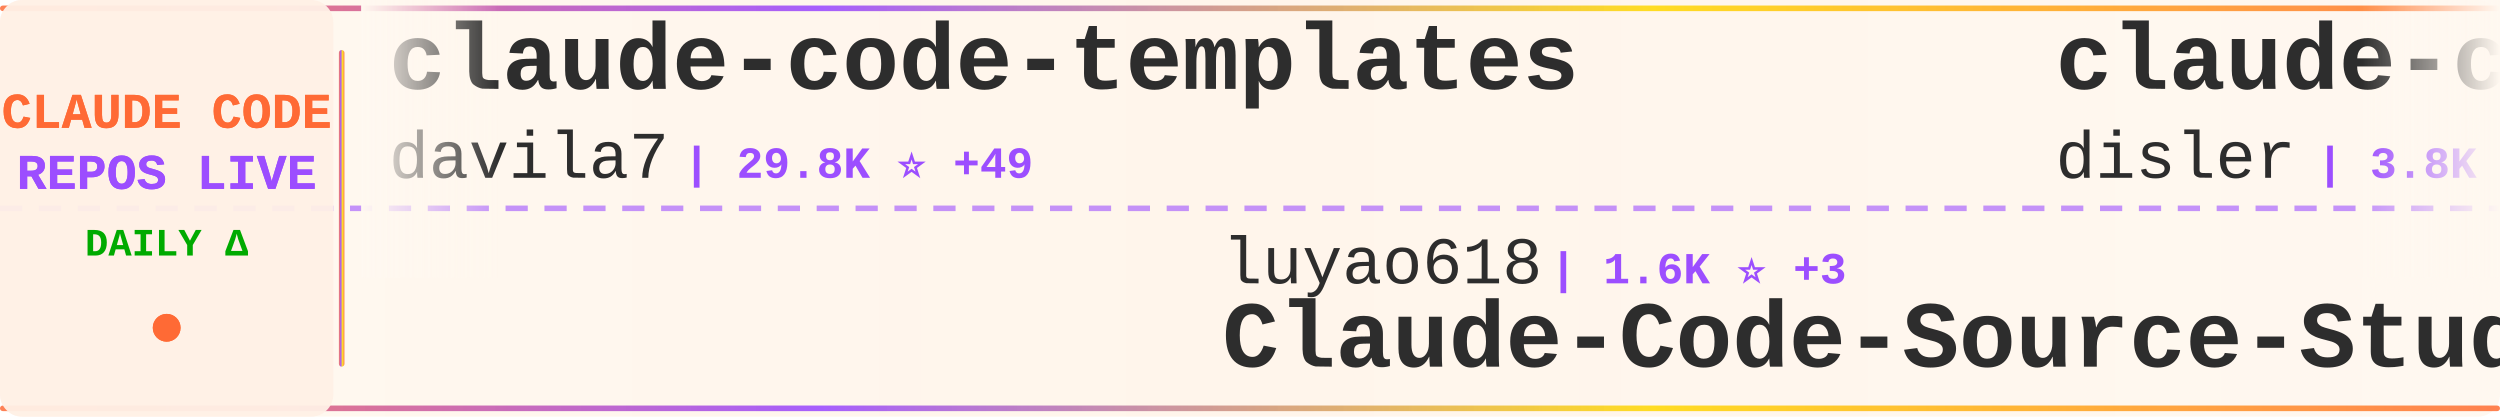
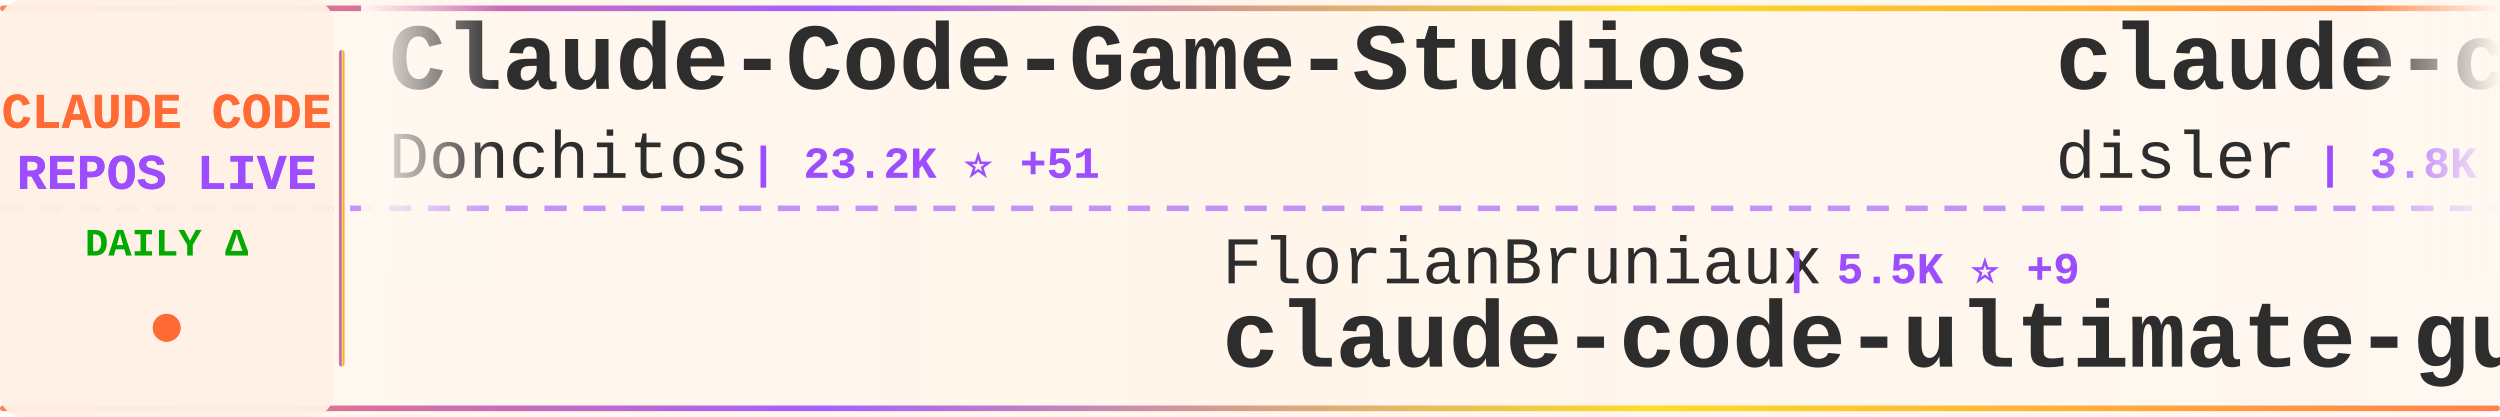
<svg xmlns="http://www.w3.org/2000/svg" width="900" height="150">
  <defs>
    <linearGradient id="tickerBg" x1="0%" y1="0%" x2="100%" y2="0%">
      <stop offset="0%" style="stop-color:#fff8f0;stop-opacity:0.98" />
      <stop offset="50%" style="stop-color:#fff5eb;stop-opacity:1" />
      <stop offset="100%" style="stop-color:#fff8f0;stop-opacity:0.98" />
    </linearGradient>
    <linearGradient id="borderGrad" x1="0%" y1="0%" x2="100%" y2="0%">
      <stop offset="0%" style="stop-color:#FF6B35;stop-opacity:0.85">
        <animate attributeName="stop-opacity" values="0.85;1;0.85" dur="2s" repeatCount="indefinite" />
      </stop>
      <stop offset="33%" style="stop-color:#9C4EFF;stop-opacity:0.9">
        <animate attributeName="stop-opacity" values="0.9;1;0.9" dur="2.2s" repeatCount="indefinite" />
      </stop>
      <stop offset="66%" style="stop-color:#FFD700;stop-opacity:0.85">
        <animate attributeName="stop-opacity" values="0.85;1;0.85" dur="1.8s" repeatCount="indefinite" />
      </stop>
      <stop offset="100%" style="stop-color:#FF6B35;stop-opacity:0.85">
        <animate attributeName="stop-opacity" values="0.85;1;0.85" dur="2s" repeatCount="indefinite" />
      </stop>
    </linearGradient>
    <filter id="textGlow">
      <feGaussianBlur stdDeviation="0.15" result="coloredBlur" />
      <feMerge>
        <feMergeNode in="coloredBlur" />
        <feMergeNode in="SourceGraphic" />
      </feMerge>
    </filter>
    <filter id="metricGlow">
      <feGaussianBlur stdDeviation="0.2" result="coloredBlur" />
      <feMerge>
        <feMergeNode in="coloredBlur" />
        <feMergeNode in="SourceGraphic" />
      </feMerge>
    </filter>
    <linearGradient id="leftFade" x1="0%" y1="0%" x2="100%" y2="0%">
      <stop offset="0%" style="stop-color:#fff8f0;stop-opacity:1" />
      <stop offset="100%" style="stop-color:#fff8f0;stop-opacity:0" />
    </linearGradient>
    <linearGradient id="rightFade" x1="0%" y1="0%" x2="100%" y2="0%">
      <stop offset="0%" style="stop-color:#fff8f0;stop-opacity:0" />
      <stop offset="100%" style="stop-color:#fff8f0;stop-opacity:1" />
    </linearGradient>
  </defs>
  <rect width="900" height="150" fill="url(#tickerBg)" rx="8" />
  <rect x="0" y="2" width="900" height="2" fill="url(#borderGrad)" rx="1" />
  <rect x="0" y="146" width="900" height="2" fill="url(#borderGrad)" rx="1" />
  <line x1="0" y1="75" x2="900" y2="75" stroke="#9C4EFF" stroke-width="2" stroke-dasharray="8 6" opacity="0.6" />
  <rect x="0" y="0" width="120" height="150" fill="#fff0e6" opacity="0.95" rx="8" />
  <text x="60" y="46" font-family="'Courier New', monospace" font-size="18" font-weight="bold" fill="#FF6B35" text-anchor="middle" filter="url(#textGlow)">
    CLAUDE CODE
  </text>
  <text x="60" y="68" font-family="'Courier New', monospace" font-size="18" font-weight="bold" fill="#9C4EFF" text-anchor="middle" filter="url(#textGlow)">
    REPOS LIVE
  </text>
  <text x="60" y="92" font-family="'Courier New', monospace" font-size="14" font-weight="bold" fill="#00aa00" text-anchor="middle">
    DAILY Δ
  </text>
  <circle cx="60" cy="118" r="5" fill="#FF6B35" filter="url(#metricGlow)">
    <animate attributeName="r" values="4;6;4" dur="1.5s" repeatCount="indefinite" />
    <animate attributeName="opacity" values="0.6;1;0.6" dur="1.5s" repeatCount="indefinite" />
  </circle>
  <rect x="122" y="18" width="2" height="114" fill="url(#borderGrad)" rx="1" />
  <clipPath id="tickerClip">
    <rect x="130" y="0" width="770" height="150" />
  </clipPath>
  <g clip-path="url(#tickerClip)">
    <g id="tickerItems">
      <animateTransform attributeName="transform" attributeType="XML" type="translate" from="0 0" to="-3000 0" dur="54s" repeatCount="indefinite" />
      <g transform="translate(0, 0)">
-         <text x="140" y="32" font-family="'Courier New', monospace" font-size="34" font-weight="bold" fill="#2d2d2d">claude-code-templates</text>
-         <text x="140" y="64" font-family="'Courier New', monospace" font-size="24" font-weight="normal" fill="#2d2d2d" opacity="1.0">davila7</text>
-         <text x="246" y="64" font-family="'Courier New', monospace" font-size="16" font-weight="bold" fill="#9C4EFF"> | 29.8K ⭐ +49</text>
+         <text x="140" y="32" font-family="'Courier New', monospace" font-size="34" font-weight="bold" fill="#2d2d2d">Claude-Code-Game-Studios</text>
+         <text x="140" y="64" font-family="'Courier New', monospace" font-size="24" font-weight="normal" fill="#2d2d2d" opacity="1.0">Donchitos</text>
+         <text x="270" y="64" font-family="'Courier New', monospace" font-size="16" font-weight="bold" fill="#9C4EFF"> | 23.2K ⭐ +51</text>
      </g>
      <g transform="translate(300, 0)">
-         <text x="140" y="102" font-family="'Courier New', monospace" font-size="24" font-weight="normal" fill="#2d2d2d" opacity="1.0">luyao618</text>
-         <text x="258" y="102" font-family="'Courier New', monospace" font-size="16" font-weight="bold" fill="#9C4EFF"> | 1.6K ⭐ +3</text>
-         <text x="140" y="132" font-family="'Courier New', monospace" font-size="34" font-weight="bold" fill="#2d2d2d">Claude-Code-Source-Study</text>
+         <text x="140" y="102" font-family="'Courier New', monospace" font-size="24" font-weight="normal" fill="#2d2d2d" opacity="1.0">FlorianBruniaux</text>
+         <text x="342" y="102" font-family="'Courier New', monospace" font-size="16" font-weight="bold" fill="#9C4EFF"> | 5.5K ⭐ +9</text>
+         <text x="140" y="132" font-family="'Courier New', monospace" font-size="34" font-weight="bold" fill="#2d2d2d">claude-code-ultimate-gui...</text>
      </g>
      <g transform="translate(600, 0)">
        <text x="140" y="32" font-family="'Courier New', monospace" font-size="34" font-weight="bold" fill="#2d2d2d">claude-code-hooks-master...</text>
        <text x="140" y="64" font-family="'Courier New', monospace" font-size="24" font-weight="normal" fill="#2d2d2d" opacity="1.0">disler</text>
        <text x="234" y="64" font-family="'Courier New', monospace" font-size="16" font-weight="bold" fill="#9C4EFF"> | 3.8K ⭐ +3</text>
      </g>
      <g transform="translate(900, 0)">
-         <text x="140" y="102" font-family="'Courier New', monospace" font-size="24" font-weight="normal" fill="#2d2d2d" opacity="1.0">oboard</text>
-         <text x="234" y="102" font-family="'Courier New', monospace" font-size="16" font-weight="bold" fill="#9C4EFF"> | 3.3K ⭐ +2</text>
-         <text x="140" y="132" font-family="'Courier New', monospace" font-size="34" font-weight="bold" fill="#2d2d2d">claude-code-rev</text>
+         <text x="140" y="102" font-family="'Courier New', monospace" font-size="24" font-weight="normal" fill="#2d2d2d" opacity="1.0">andrew-kramer-inno</text>
+         <text x="378" y="102" font-family="'Courier New', monospace" font-size="16" font-weight="bold" fill="#9C4EFF"> | 595 ⭐</text>
+         <text x="140" y="132" font-family="'Courier New', monospace" font-size="34" font-weight="bold" fill="#2d2d2d">claude-code-source-build</text>
      </g>
      <g transform="translate(1200, 0)">
-         <text x="140" y="32" font-family="'Courier New', monospace" font-size="34" font-weight="bold" fill="#2d2d2d">claude-code-proxy</text>
-         <text x="140" y="64" font-family="'Courier New', monospace" font-size="24" font-weight="normal" fill="#2d2d2d" opacity="1.0">fuergaosi233</text>
-         <text x="306" y="64" font-family="'Courier New', monospace" font-size="16" font-weight="bold" fill="#9C4EFF"> | 2.7K ⭐ +1</text>
+         <text x="140" y="32" font-family="'Courier New', monospace" font-size="34" font-weight="bold" fill="#2d2d2d">claude-code-from-source</text>
+         <text x="140" y="64" font-family="'Courier New', monospace" font-size="24" font-weight="normal" fill="#2d2d2d" opacity="1.0">alejandrobalderas</text>
+         <text x="366" y="64" font-family="'Courier New', monospace" font-size="16" font-weight="bold" fill="#9C4EFF"> | 2.7K ⭐ +1</text>
      </g>
      <g transform="translate(1500, 0)">
-         <text x="140" y="102" font-family="'Courier New', monospace" font-size="24" font-weight="normal" fill="#2d2d2d" opacity="1.0">lintsinghua</text>
-         <text x="294" y="102" font-family="'Courier New', monospace" font-size="16" font-weight="bold" fill="#9C4EFF"> | 4.0K ⭐ +4</text>
-         <text x="140" y="132" font-family="'Courier New', monospace" font-size="34" font-weight="bold" fill="#2d2d2d">claude-code-book</text>
+         <text x="140" y="102" font-family="'Courier New', monospace" font-size="24" font-weight="normal" fill="#2d2d2d" opacity="1.0">chauncygu</text>
+         <text x="270" y="102" font-family="'Courier New', monospace" font-size="16" font-weight="bold" fill="#9C4EFF"> | 2.8K ⭐ +3</text>
+         <text x="140" y="132" font-family="'Courier New', monospace" font-size="34" font-weight="bold" fill="#2d2d2d">collection-claude-code-s...</text>
      </g>
      <g transform="translate(1800, 0)">
-         <text x="140" y="32" font-family="'Courier New', monospace" font-size="34" font-weight="bold" fill="#2d2d2d">claude-code-tips</text>
-         <text x="140" y="64" font-family="'Courier New', monospace" font-size="24" font-weight="normal" fill="#2d2d2d" opacity="1.0">ykdojo</text>
-         <text x="234" y="64" font-family="'Courier New', monospace" font-size="16" font-weight="bold" fill="#9C4EFF"> | 9.4K ⭐ +12</text>
+         <text x="140" y="32" font-family="'Courier New', monospace" font-size="34" font-weight="bold" fill="#2d2d2d">learn-claude-code</text>
+         <text x="140" y="64" font-family="'Courier New', monospace" font-size="24" font-weight="normal" fill="#2d2d2d" opacity="1.0">shareAI-lab</text>
+         <text x="294" y="64" font-family="'Courier New', monospace" font-size="16" font-weight="bold" fill="#9C4EFF"> | 71.7K ⭐ +174</text>
      </g>
      <g transform="translate(2100, 0)">
-         <text x="140" y="102" font-family="'Courier New', monospace" font-size="24" font-weight="normal" fill="#2d2d2d" opacity="1.0">asgeirtj</text>
-         <text x="258" y="102" font-family="'Courier New', monospace" font-size="16" font-weight="bold" fill="#9C4EFF"> | 59.1K ⭐ +218</text>
-         <text x="140" y="132" font-family="'Courier New', monospace" font-size="34" font-weight="bold" fill="#2d2d2d">system_prompts_leaks</text>
+         <text x="140" y="102" font-family="'Courier New', monospace" font-size="24" font-weight="normal" fill="#2d2d2d" opacity="1.0">krusemediallc</text>
+         <text x="318" y="102" font-family="'Courier New', monospace" font-size="16" font-weight="bold" fill="#9C4EFF"> | 1.0K ⭐ +2</text>
+         <text x="140" y="132" font-family="'Courier New', monospace" font-size="34" font-weight="bold" fill="#2d2d2d">arcads-claude-code</text>
      </g>
      <g transform="translate(2400, 0)">
-         <text x="140" y="32" font-family="'Courier New', monospace" font-size="34" font-weight="bold" fill="#2d2d2d">claude-code-router</text>
-         <text x="140" y="64" font-family="'Courier New', monospace" font-size="24" font-weight="normal" fill="#2d2d2d" opacity="1.0">musistudio</text>
-         <text x="282" y="64" font-family="'Courier New', monospace" font-size="16" font-weight="bold" fill="#9C4EFF"> | 35.9K ⭐ +42</text>
+         <text x="140" y="32" font-family="'Courier New', monospace" font-size="34" font-weight="bold" fill="#2d2d2d">awesome-claude-code-suba...</text>
+         <text x="140" y="64" font-family="'Courier New', monospace" font-size="24" font-weight="normal" fill="#2d2d2d" opacity="1.0">VoltAgent</text>
+         <text x="270" y="64" font-family="'Courier New', monospace" font-size="16" font-weight="bold" fill="#9C4EFF"> | 23.5K ⭐ +34</text>
      </g>
      <g transform="translate(2700, 0)">
-         <text x="140" y="102" font-family="'Courier New', monospace" font-size="24" font-weight="normal" fill="#2d2d2d" opacity="1.0">OrcaWhisper</text>
-         <text x="294" y="102" font-family="'Courier New', monospace" font-size="16" font-weight="bold" fill="#9C4EFF"> | 85 ⭐</text>
-         <text x="140" y="132" font-family="'Courier New', monospace" font-size="34" font-weight="bold" fill="#2d2d2d">Claude-Code</text>
+         <text x="140" y="102" font-family="'Courier New', monospace" font-size="24" font-weight="normal" fill="#2d2d2d" opacity="1.0">alirezarezvani</text>
+         <text x="330" y="102" font-family="'Courier New', monospace" font-size="16" font-weight="bold" fill="#9C4EFF"> | 22.9K ⭐ +71</text>
+         <text x="140" y="132" font-family="'Courier New', monospace" font-size="34" font-weight="bold" fill="#2d2d2d">claude-skills</text>
      </g>
      <g transform="translate(3000, 0)">
-         <text x="140" y="32" font-family="'Courier New', monospace" font-size="34" font-weight="bold" fill="#2d2d2d">claude-code-templates</text>
-         <text x="140" y="64" font-family="'Courier New', monospace" font-size="24" font-weight="normal" fill="#2d2d2d" opacity="1.0">davila7</text>
-         <text x="246" y="64" font-family="'Courier New', monospace" font-size="16" font-weight="bold" fill="#9C4EFF"> | 29.8K ⭐ +49</text>
+         <text x="140" y="32" font-family="'Courier New', monospace" font-size="34" font-weight="bold" fill="#2d2d2d">Claude-Code-Game-Studios</text>
+         <text x="140" y="64" font-family="'Courier New', monospace" font-size="24" font-weight="normal" fill="#2d2d2d" opacity="1.0">Donchitos</text>
+         <text x="270" y="64" font-family="'Courier New', monospace" font-size="16" font-weight="bold" fill="#9C4EFF"> | 23.2K ⭐ +51</text>
      </g>
      <g transform="translate(3300, 0)">
-         <text x="140" y="102" font-family="'Courier New', monospace" font-size="24" font-weight="normal" fill="#2d2d2d" opacity="1.0">luyao618</text>
-         <text x="258" y="102" font-family="'Courier New', monospace" font-size="16" font-weight="bold" fill="#9C4EFF"> | 1.6K ⭐ +3</text>
-         <text x="140" y="132" font-family="'Courier New', monospace" font-size="34" font-weight="bold" fill="#2d2d2d">Claude-Code-Source-Study</text>
+         <text x="140" y="102" font-family="'Courier New', monospace" font-size="24" font-weight="normal" fill="#2d2d2d" opacity="1.0">FlorianBruniaux</text>
+         <text x="342" y="102" font-family="'Courier New', monospace" font-size="16" font-weight="bold" fill="#9C4EFF"> | 5.5K ⭐ +9</text>
+         <text x="140" y="132" font-family="'Courier New', monospace" font-size="34" font-weight="bold" fill="#2d2d2d">claude-code-ultimate-gui...</text>
      </g>
      <g transform="translate(3600, 0)">
        <text x="140" y="32" font-family="'Courier New', monospace" font-size="34" font-weight="bold" fill="#2d2d2d">claude-code-hooks-master...</text>
        <text x="140" y="64" font-family="'Courier New', monospace" font-size="24" font-weight="normal" fill="#2d2d2d" opacity="1.0">disler</text>
        <text x="234" y="64" font-family="'Courier New', monospace" font-size="16" font-weight="bold" fill="#9C4EFF"> | 3.8K ⭐ +3</text>
      </g>
      <g transform="translate(3900, 0)">
-         <text x="140" y="102" font-family="'Courier New', monospace" font-size="24" font-weight="normal" fill="#2d2d2d" opacity="1.0">oboard</text>
-         <text x="234" y="102" font-family="'Courier New', monospace" font-size="16" font-weight="bold" fill="#9C4EFF"> | 3.3K ⭐ +2</text>
-         <text x="140" y="132" font-family="'Courier New', monospace" font-size="34" font-weight="bold" fill="#2d2d2d">claude-code-rev</text>
+         <text x="140" y="102" font-family="'Courier New', monospace" font-size="24" font-weight="normal" fill="#2d2d2d" opacity="1.0">andrew-kramer-inno</text>
+         <text x="378" y="102" font-family="'Courier New', monospace" font-size="16" font-weight="bold" fill="#9C4EFF"> | 595 ⭐</text>
+         <text x="140" y="132" font-family="'Courier New', monospace" font-size="34" font-weight="bold" fill="#2d2d2d">claude-code-source-build</text>
      </g>
    </g>
  </g>
  <rect x="130" y="0" width="50" height="100" fill="url(#leftFade)" />
  <rect x="850" y="0" width="50" height="100" fill="url(#rightFade)" />
</svg>
